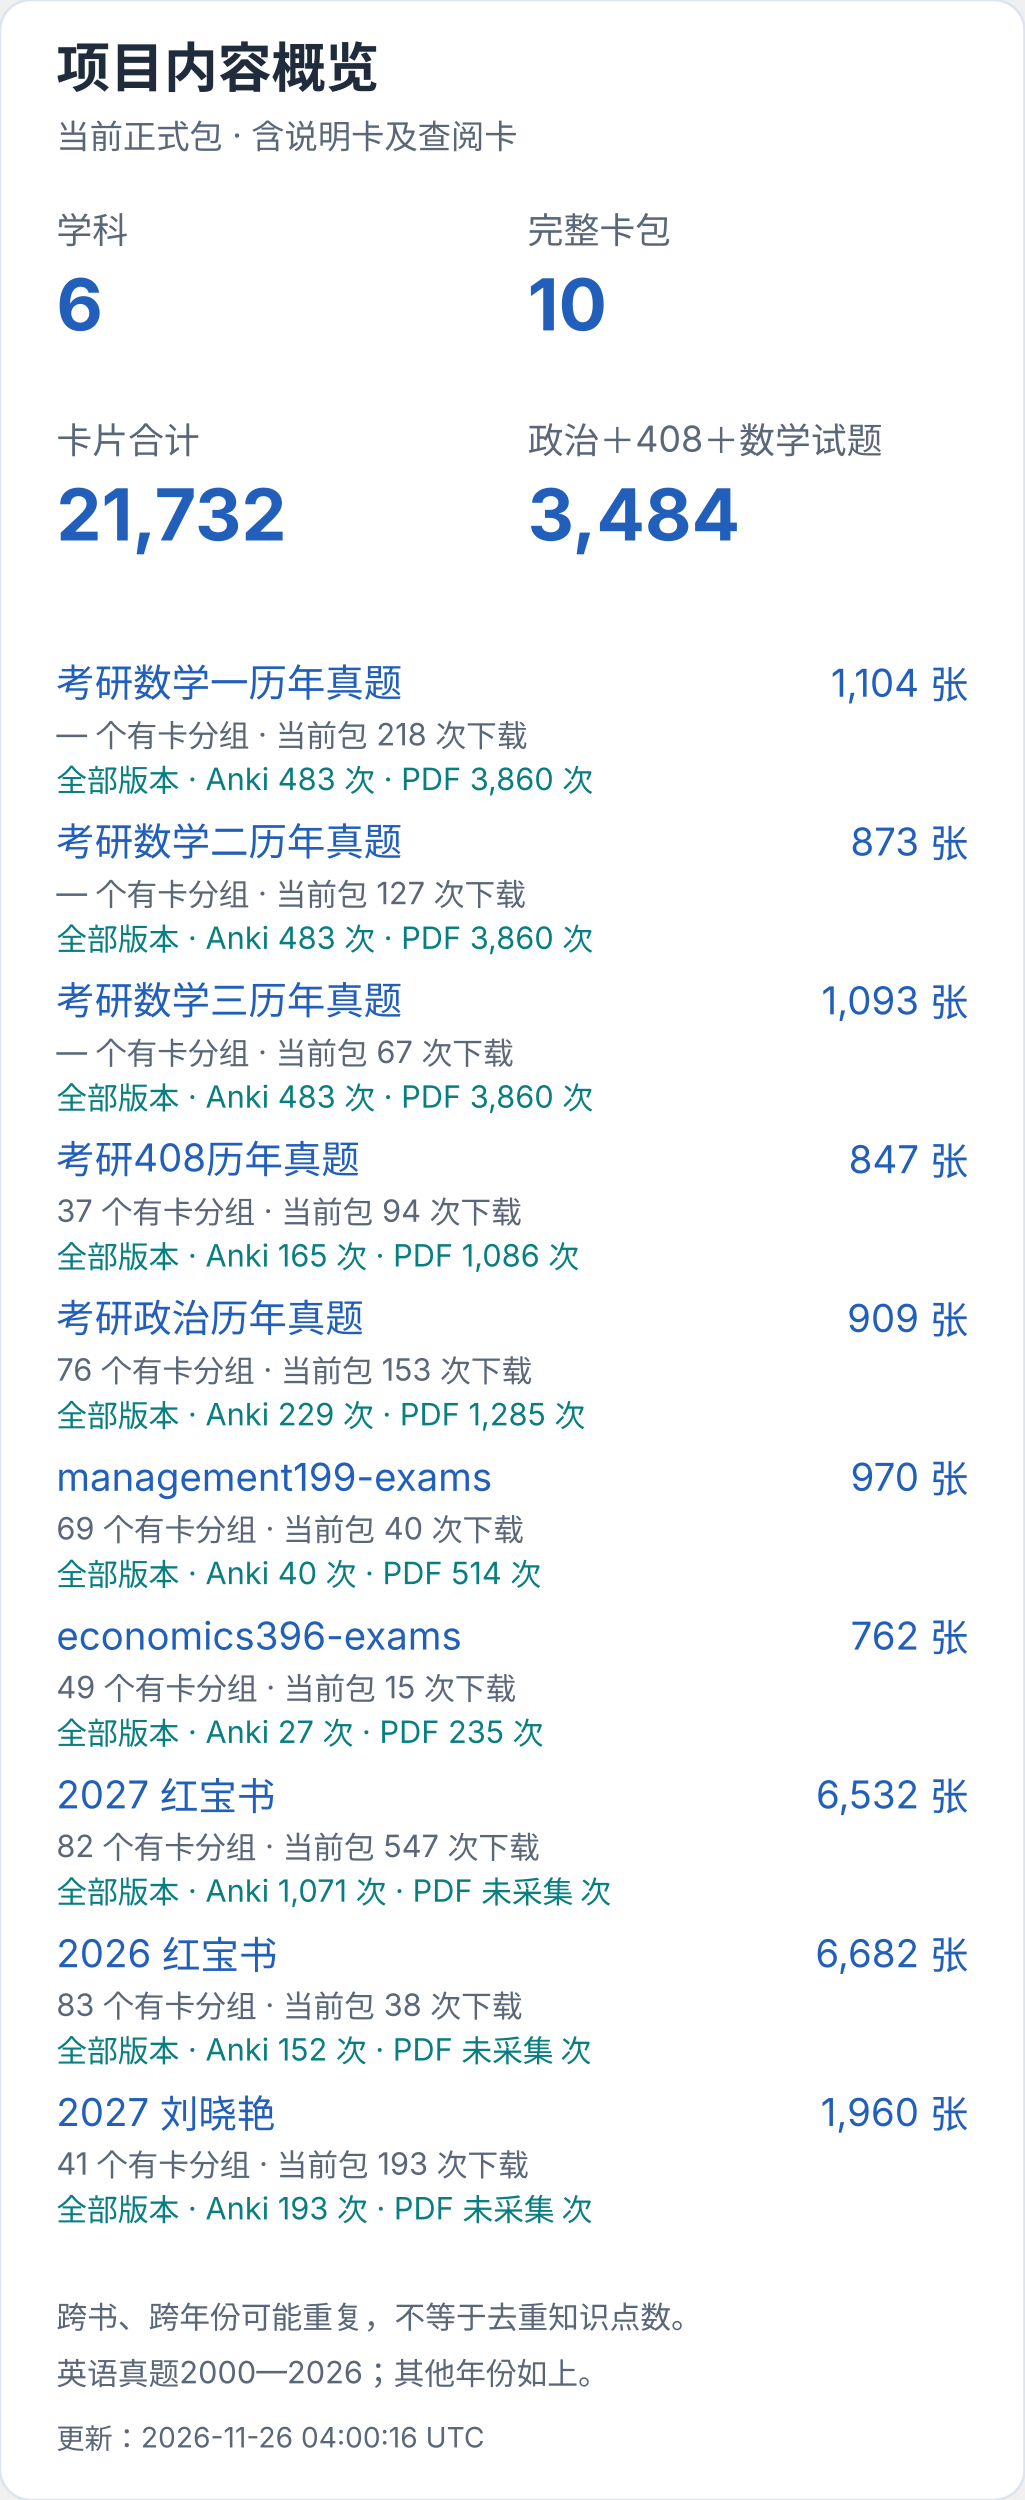
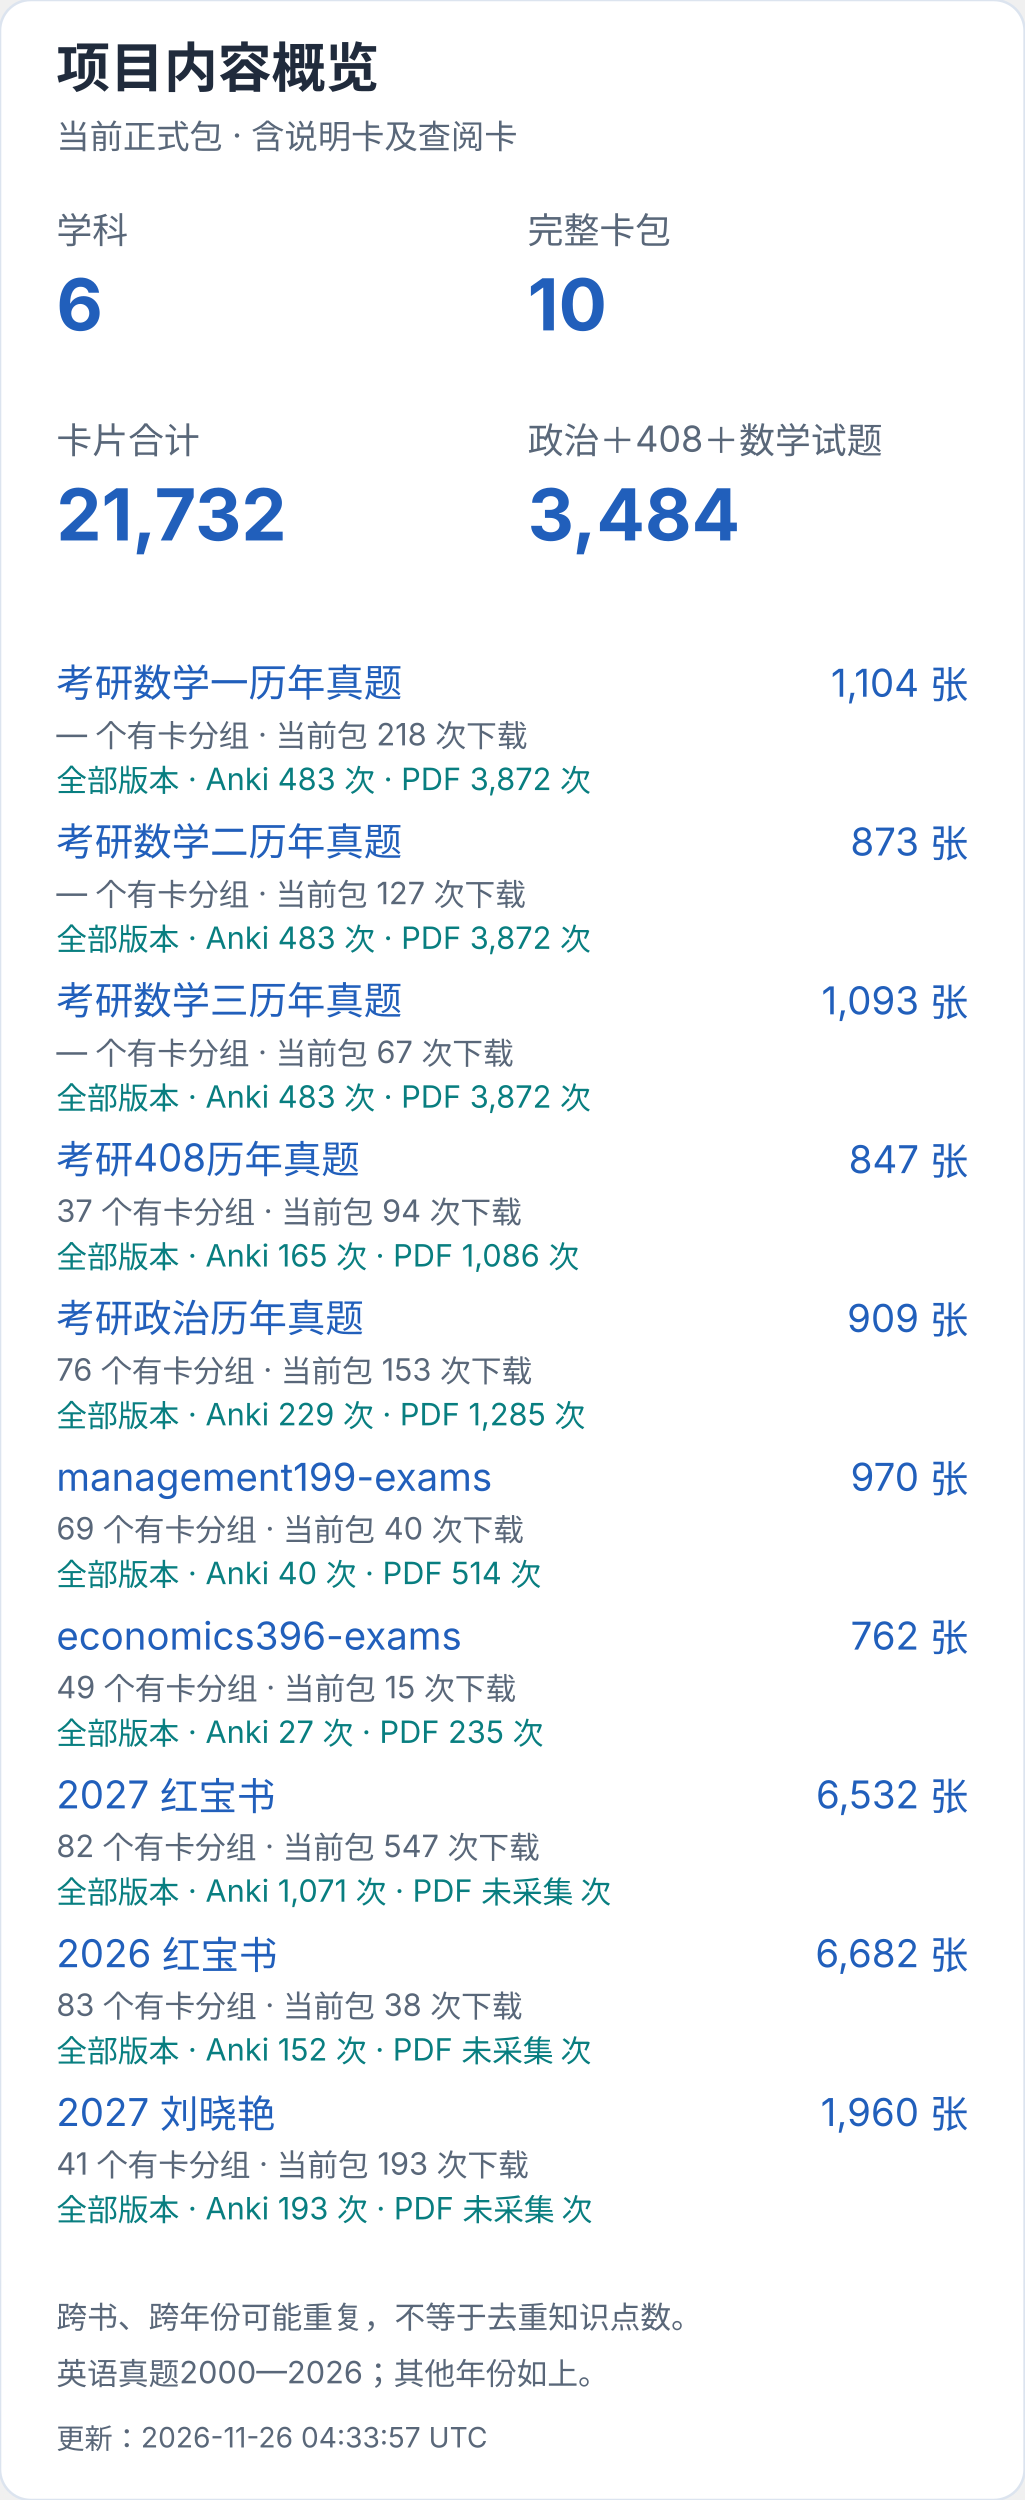
<svg xmlns="http://www.w3.org/2000/svg" width="400" height="976" viewBox="0 0 400 976" role="img" aria-label="项目内容概览（手机）">
  <style>text{font-family:-apple-system,BlinkMacSystemFont,"Segoe UI","PingFang SC","Microsoft YaHei",sans-serif;font-variant-numeric:tabular-nums}</style>
  <rect width="400" height="976" rx="12" fill="white" stroke="#dce4ef" />
  <text x="22" y="34" font-size="21" fill="#202b3c" font-weight="650" text-anchor="start">项目内容概览</text>
  <text x="22" y="58" font-size="13" fill="#596779" font-weight="400" text-anchor="start">当前正式包 · 含说明卡及查阅卡</text>
  <text x="22" y="95" font-size="14" fill="#596779" font-weight="400" text-anchor="start">学科</text>
  <text x="22" y="129" font-size="28" fill="#215fbb" font-weight="650" text-anchor="start">6</text>
  <text x="206" y="95" font-size="14" fill="#596779" font-weight="400" text-anchor="start">完整卡包</text>
  <text x="206" y="129" font-size="28" fill="#215fbb" font-weight="650" text-anchor="start">10</text>
  <text x="22" y="177" font-size="14" fill="#596779" font-weight="400" text-anchor="start">卡片合计</text>
  <text x="22" y="211" font-size="28" fill="#215fbb" font-weight="650" text-anchor="start">21,732</text>
  <text x="206" y="177" font-size="14" fill="#596779" font-weight="400" text-anchor="start">政治＋408＋数学试题</text>
  <text x="206" y="211" font-size="28" fill="#215fbb" font-weight="650" text-anchor="start">3,484</text>
  <a href="https://github.com/CHNragdoll/anki-pipeline/releases/tag/math-exams">
    <text x="22" y="272" font-size="15" fill="#215fbb" font-weight="400" text-anchor="start">考研数学一历年真题</text>
  </a>
  <text x="378" y="272" font-size="15" fill="#215fbb" font-weight="400" text-anchor="end">1,104 张</text>
  <text x="22" y="291" font-size="12" fill="#596779" font-weight="400" text-anchor="start">— 个有卡分组 · 当前包 218 次下载</text>
-   <text x="22" y="309" font-size="12" fill="#087e80" font-weight="400" text-anchor="start">全部版本 · Anki 483 次 · PDF 3,860 次</text>
+   <text x="22" y="309" font-size="12" fill="#087e80" font-weight="400" text-anchor="start">全部版本 · Anki 483 次 · PDF 3,872 次</text>
  <a href="https://github.com/CHNragdoll/anki-pipeline/releases/tag/math-exams">
    <text x="22" y="334" font-size="15" fill="#215fbb" font-weight="400" text-anchor="start">考研数学二历年真题</text>
  </a>
  <text x="378" y="334" font-size="15" fill="#215fbb" font-weight="400" text-anchor="end">873 张</text>
  <text x="22" y="353" font-size="12" fill="#596779" font-weight="400" text-anchor="start">— 个有卡分组 · 当前包 127 次下载</text>
-   <text x="22" y="371" font-size="12" fill="#087e80" font-weight="400" text-anchor="start">全部版本 · Anki 483 次 · PDF 3,860 次</text>
+   <text x="22" y="371" font-size="12" fill="#087e80" font-weight="400" text-anchor="start">全部版本 · Anki 483 次 · PDF 3,872 次</text>
  <a href="https://github.com/CHNragdoll/anki-pipeline/releases/tag/math-exams">
    <text x="22" y="396" font-size="15" fill="#215fbb" font-weight="400" text-anchor="start">考研数学三历年真题</text>
  </a>
  <text x="378" y="396" font-size="15" fill="#215fbb" font-weight="400" text-anchor="end">1,093 张</text>
  <text x="22" y="415" font-size="12" fill="#596779" font-weight="400" text-anchor="start">— 个有卡分组 · 当前包 67 次下载</text>
-   <text x="22" y="433" font-size="12" fill="#087e80" font-weight="400" text-anchor="start">全部版本 · Anki 483 次 · PDF 3,860 次</text>
+   <text x="22" y="433" font-size="12" fill="#087e80" font-weight="400" text-anchor="start">全部版本 · Anki 483 次 · PDF 3,872 次</text>
  <a href="https://github.com/CHNragdoll/anki-pipeline/releases/tag/cs408-exams">
    <text x="22" y="458" font-size="15" fill="#215fbb" font-weight="400" text-anchor="start">考研408历年真题</text>
  </a>
  <text x="378" y="458" font-size="15" fill="#215fbb" font-weight="400" text-anchor="end">847 张</text>
  <text x="22" y="477" font-size="12" fill="#596779" font-weight="400" text-anchor="start">37 个有卡分组 · 当前包 94 次下载</text>
  <text x="22" y="495" font-size="12" fill="#087e80" font-weight="400" text-anchor="start">全部版本 · Anki 165 次 · PDF 1,086 次</text>
  <a href="https://github.com/CHNragdoll/anki-pipeline/releases/tag/politics-exams">
    <text x="22" y="520" font-size="15" fill="#215fbb" font-weight="400" text-anchor="start">考研政治历年真题</text>
  </a>
  <text x="378" y="520" font-size="15" fill="#215fbb" font-weight="400" text-anchor="end">909 张</text>
  <text x="22" y="539" font-size="12" fill="#596779" font-weight="400" text-anchor="start">76 个有卡分组 · 当前包 153 次下载</text>
  <text x="22" y="557" font-size="12" fill="#087e80" font-weight="400" text-anchor="start">全部版本 · Anki 229 次 · PDF 1,285 次</text>
  <a href="https://github.com/CHNragdoll/anki-pipeline/releases/tag/management199-exams">
    <text x="22" y="582" font-size="15" fill="#215fbb" font-weight="400" text-anchor="start">management199-exams</text>
  </a>
  <text x="378" y="582" font-size="15" fill="#215fbb" font-weight="400" text-anchor="end">970 张</text>
  <text x="22" y="601" font-size="12" fill="#596779" font-weight="400" text-anchor="start">69 个有卡分组 · 当前包 40 次下载</text>
  <text x="22" y="619" font-size="12" fill="#087e80" font-weight="400" text-anchor="start">全部版本 · Anki 40 次 · PDF 514 次</text>
  <a href="https://github.com/CHNragdoll/anki-pipeline/releases/tag/economics396-exams">
    <text x="22" y="644" font-size="15" fill="#215fbb" font-weight="400" text-anchor="start">economics396-exams</text>
  </a>
  <text x="378" y="644" font-size="15" fill="#215fbb" font-weight="400" text-anchor="end">762 张</text>
  <text x="22" y="663" font-size="12" fill="#596779" font-weight="400" text-anchor="start">49 个有卡分组 · 当前包 15 次下载</text>
  <text x="22" y="681" font-size="12" fill="#087e80" font-weight="400" text-anchor="start">全部版本 · Anki 27 次 · PDF 235 次</text>
  <a href="https://github.com/CHNragdoll/anki-pipeline/releases/tag/redbook-2027.10.06">
    <text x="22" y="706" font-size="15" fill="#215fbb" font-weight="400" text-anchor="start">2027 红宝书</text>
  </a>
  <text x="378" y="706" font-size="15" fill="#215fbb" font-weight="400" text-anchor="end">6,532 张</text>
  <text x="22" y="725" font-size="12" fill="#596779" font-weight="400" text-anchor="start">82 个有卡分组 · 当前包 547 次下载</text>
  <text x="22" y="743" font-size="12" fill="#087e80" font-weight="400" text-anchor="start">全部版本 · Anki 1,071 次 · PDF 未采集 次</text>
  <a href="https://github.com/CHNragdoll/anki-pipeline/releases/tag/redbook-2026.10.06">
    <text x="22" y="768" font-size="15" fill="#215fbb" font-weight="400" text-anchor="start">2026 红宝书</text>
  </a>
  <text x="378" y="768" font-size="15" fill="#215fbb" font-weight="400" text-anchor="end">6,682 张</text>
  <text x="22" y="787" font-size="12" fill="#596779" font-weight="400" text-anchor="start">83 个有卡分组 · 当前包 38 次下载</text>
  <text x="22" y="805" font-size="12" fill="#087e80" font-weight="400" text-anchor="start">全部版本 · Anki 152 次 · PDF 未采集 次</text>
  <a href="https://github.com/CHNragdoll/anki-pipeline/releases/tag/v3.0.1">
    <text x="22" y="830" font-size="15" fill="#215fbb" font-weight="400" text-anchor="start">2027 刘晓艳</text>
  </a>
  <text x="378" y="830" font-size="15" fill="#215fbb" font-weight="400" text-anchor="end">1,960 张</text>
  <text x="22" y="849" font-size="12" fill="#596779" font-weight="400" text-anchor="start">41 个有卡分组 · 当前包 193 次下载</text>
  <text x="22" y="867" font-size="12" fill="#087e80" font-weight="400" text-anchor="start">全部版本 · Anki 193 次 · PDF 未采集 次</text>
  <text x="22" y="909" font-size="12" fill="#596779" font-weight="400" text-anchor="start">跨书、跨年份可能重复，不等于去重知识点数。</text>
  <text x="22" y="931" font-size="12" fill="#596779" font-weight="400" text-anchor="start">英语真题2000—2026；其他年份如上。</text>
-   <text x="22" y="956" font-size="11" fill="#596779" font-weight="400" text-anchor="start">更新：2026-11-26 04:00:16 UTC</text>
+   <text x="22" y="956" font-size="11" fill="#596779" font-weight="400" text-anchor="start">更新：2026-11-26 04:33:57 UTC</text>
</svg>
